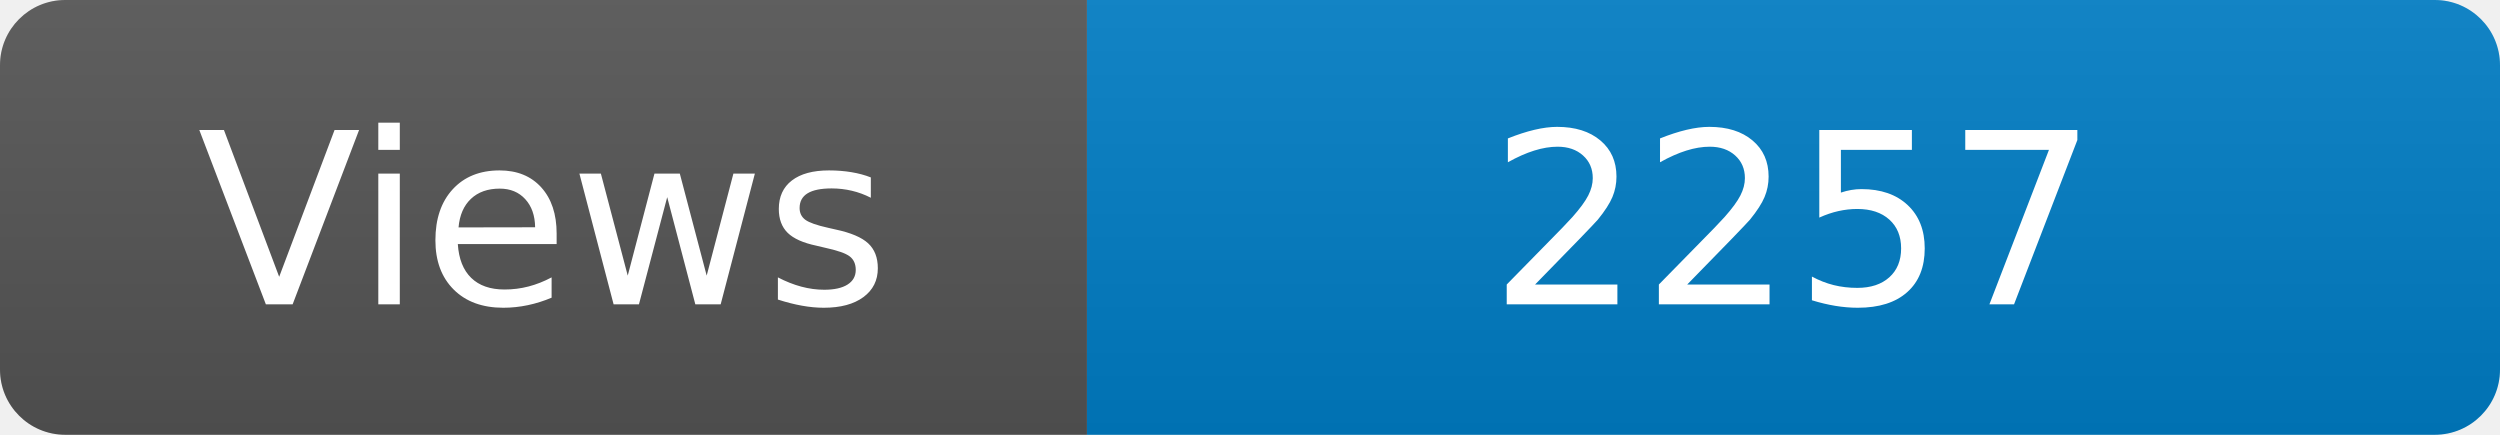
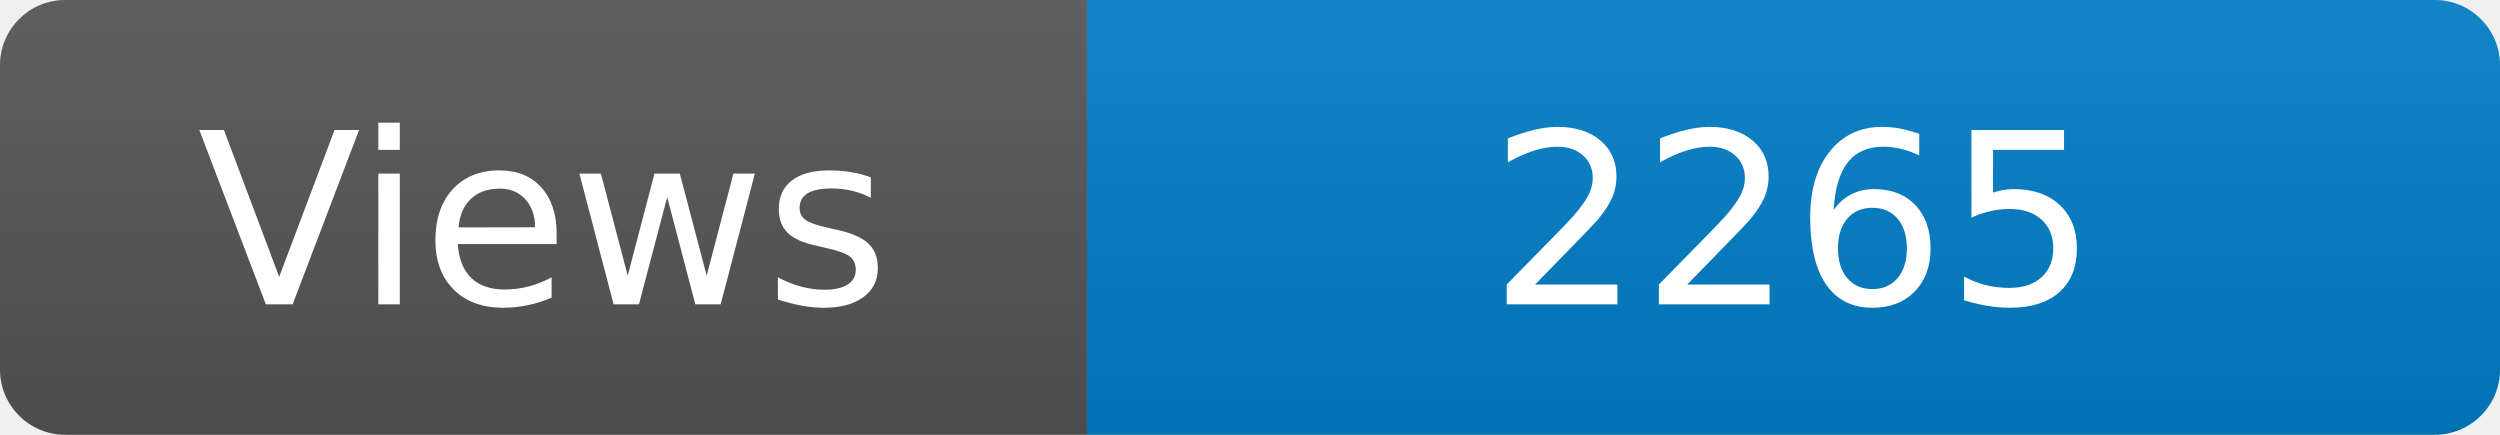
<svg xmlns="http://www.w3.org/2000/svg" width="115" height="20" role="img" aria-label="Maintained?: yes">
  <linearGradient id="s" x2="0" y2="100%">
    <stop offset="0" stop-color="#bbb" stop-opacity=".1" />
    <stop offset="1" stop-opacity=".1" />
  </linearGradient>
  <clipPath id="r">
    <rect width="115" height="20" rx="3" fill="#fff" />
  </clipPath>
  <g clip-path="url(#r)">
    <rect width="50" height="20" fill="#555" />
    <rect x="50" width="160" height="20" fill="#007ec6" />
    <rect width="115" height="20" fill="url(#s)" />
  </g>
  <g fill="#fff" text-anchor="middle" font-family="Verdana,Geneva,DejaVu Sans,sans-serif" font-size="110">
    <text x="250" y="140" transform="scale(.1)" fill="#fff">Views</text>
-     <text x="825" y="140" transform="scale(.1)" fill="#fff">2257</text>
+     <text x="825" y="140" transform="scale(.1)" fill="#fff">2265</text>
  </g>
</svg>
